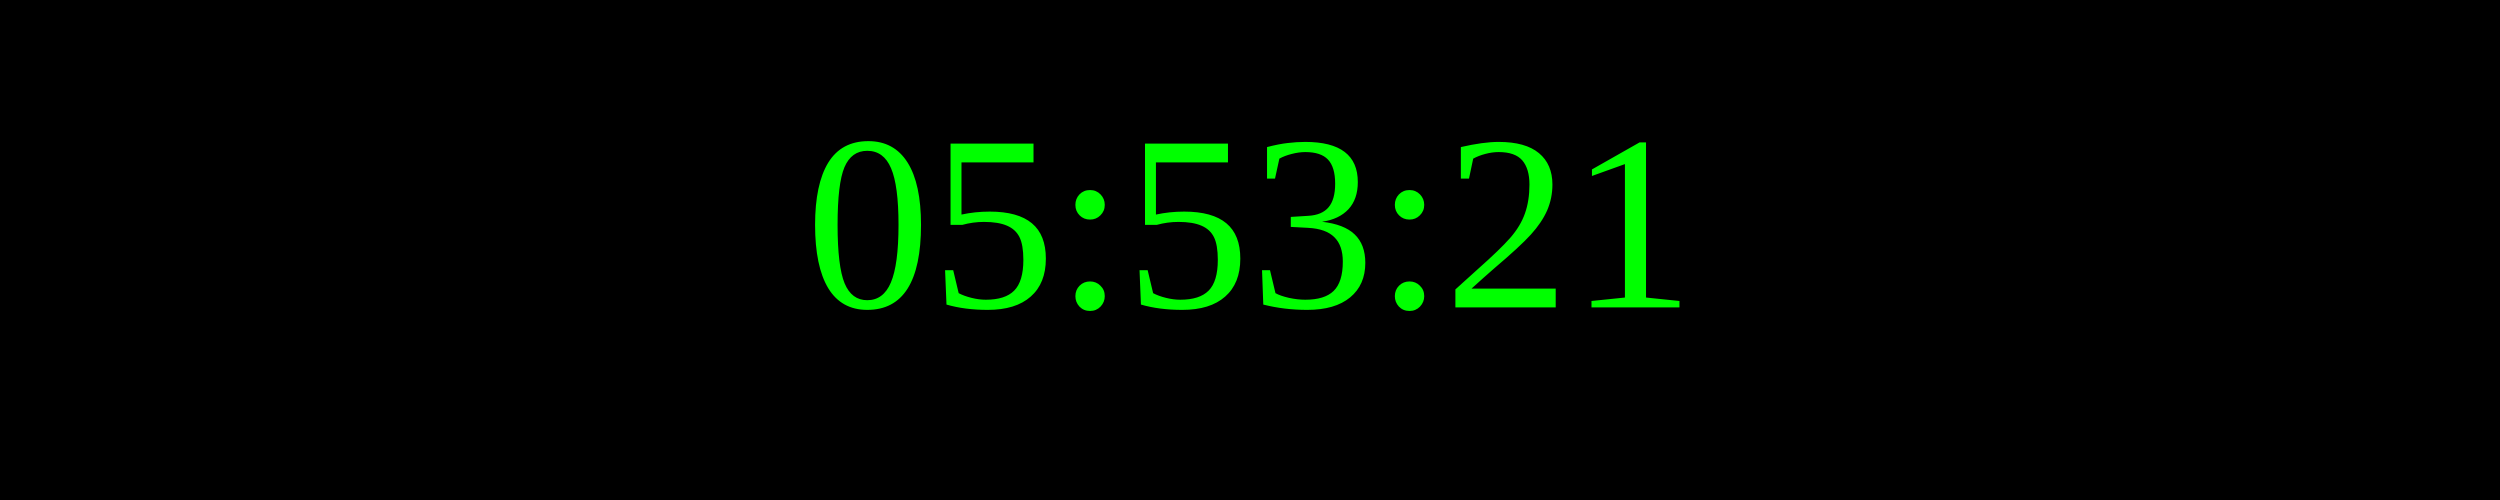
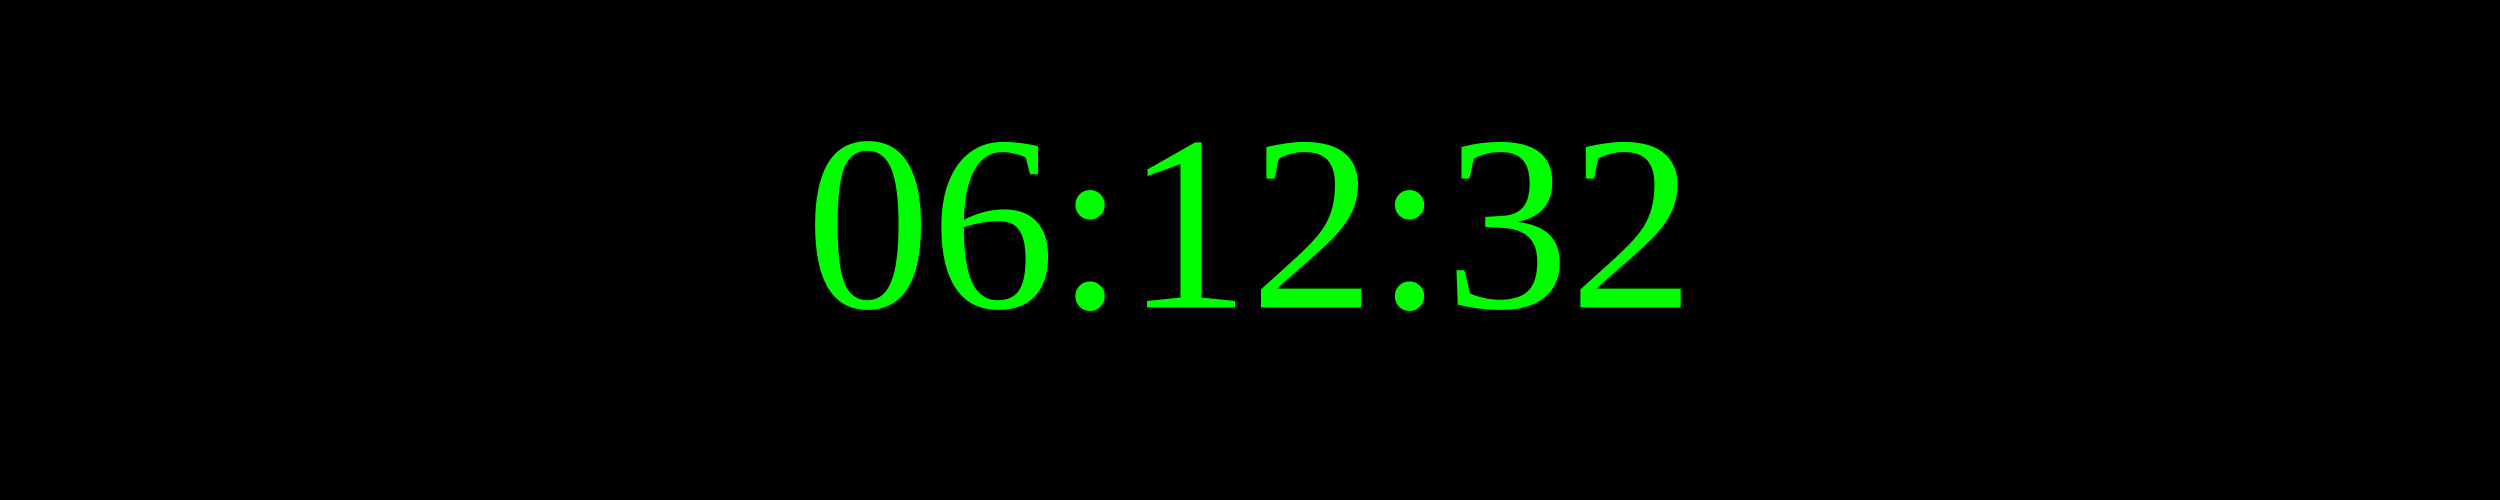
<svg xmlns="http://www.w3.org/2000/svg" width="250" height="50">
  <rect width="100%" height="100%" fill="black" />
  <text x="50%" y="50%" font-size="25" fill="lime" text-anchor="middle" dominant-baseline="middle">
- 05:53:21
+ 06:12:32
</text>
</svg>
